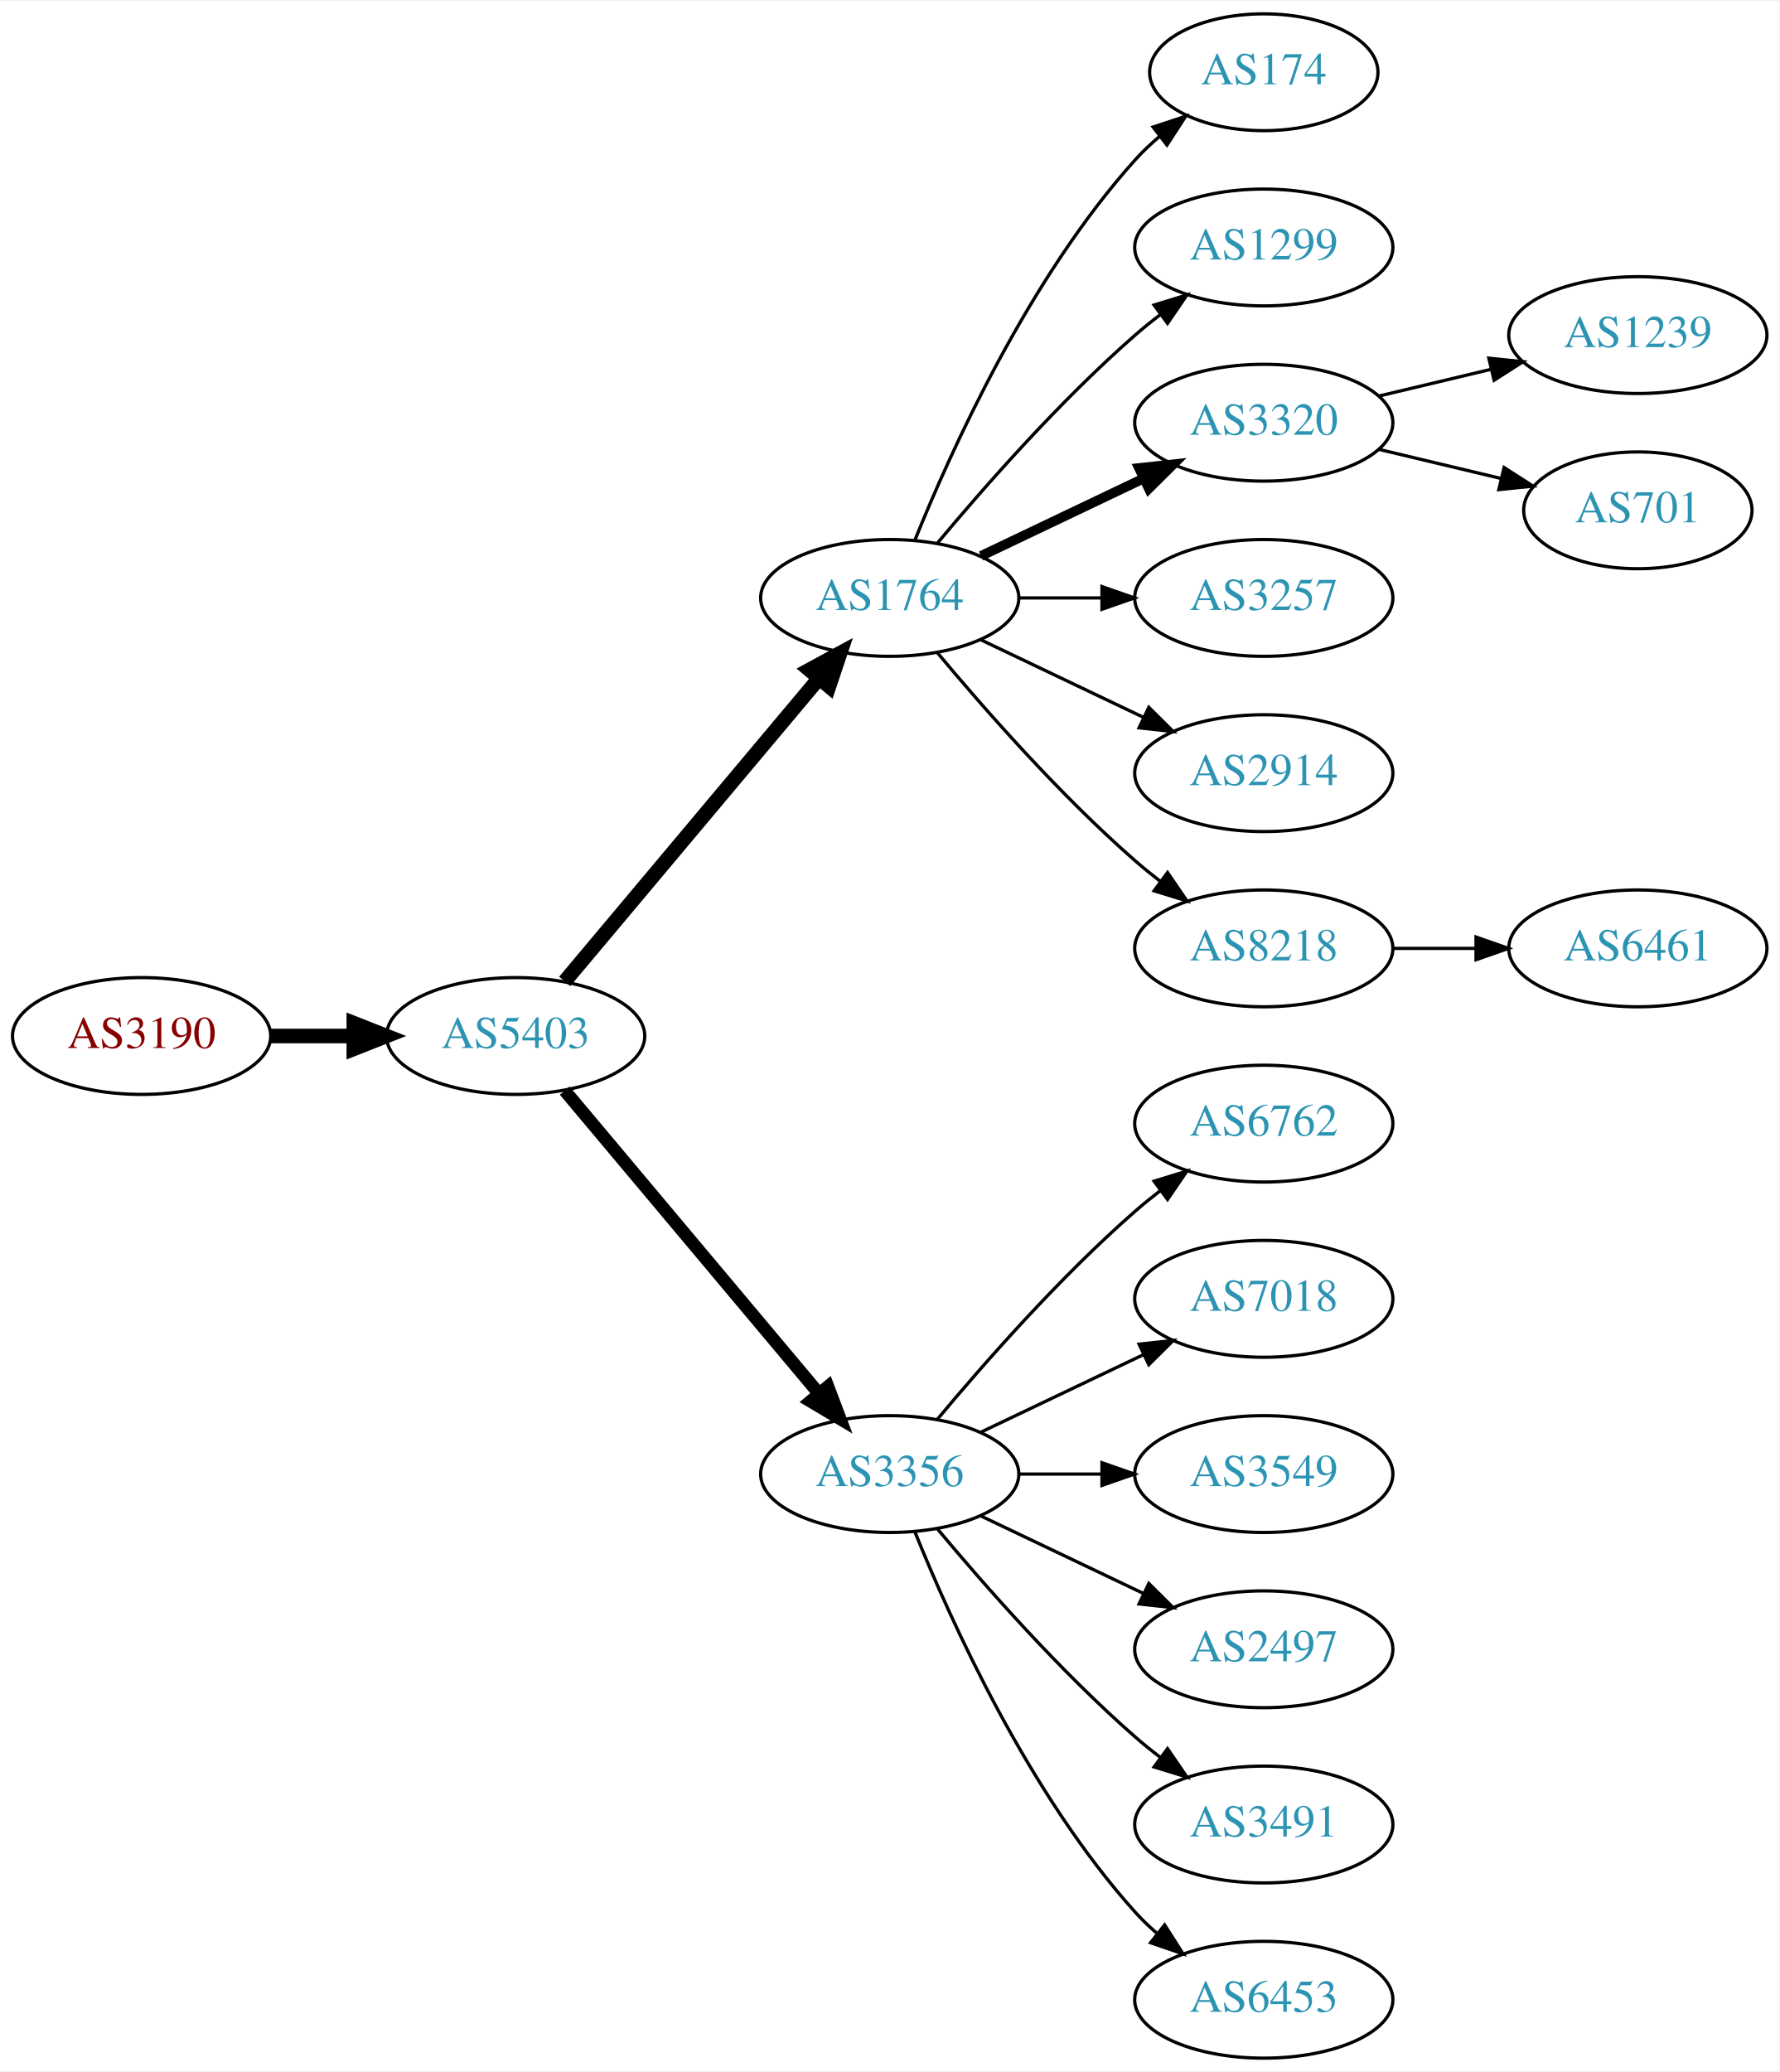
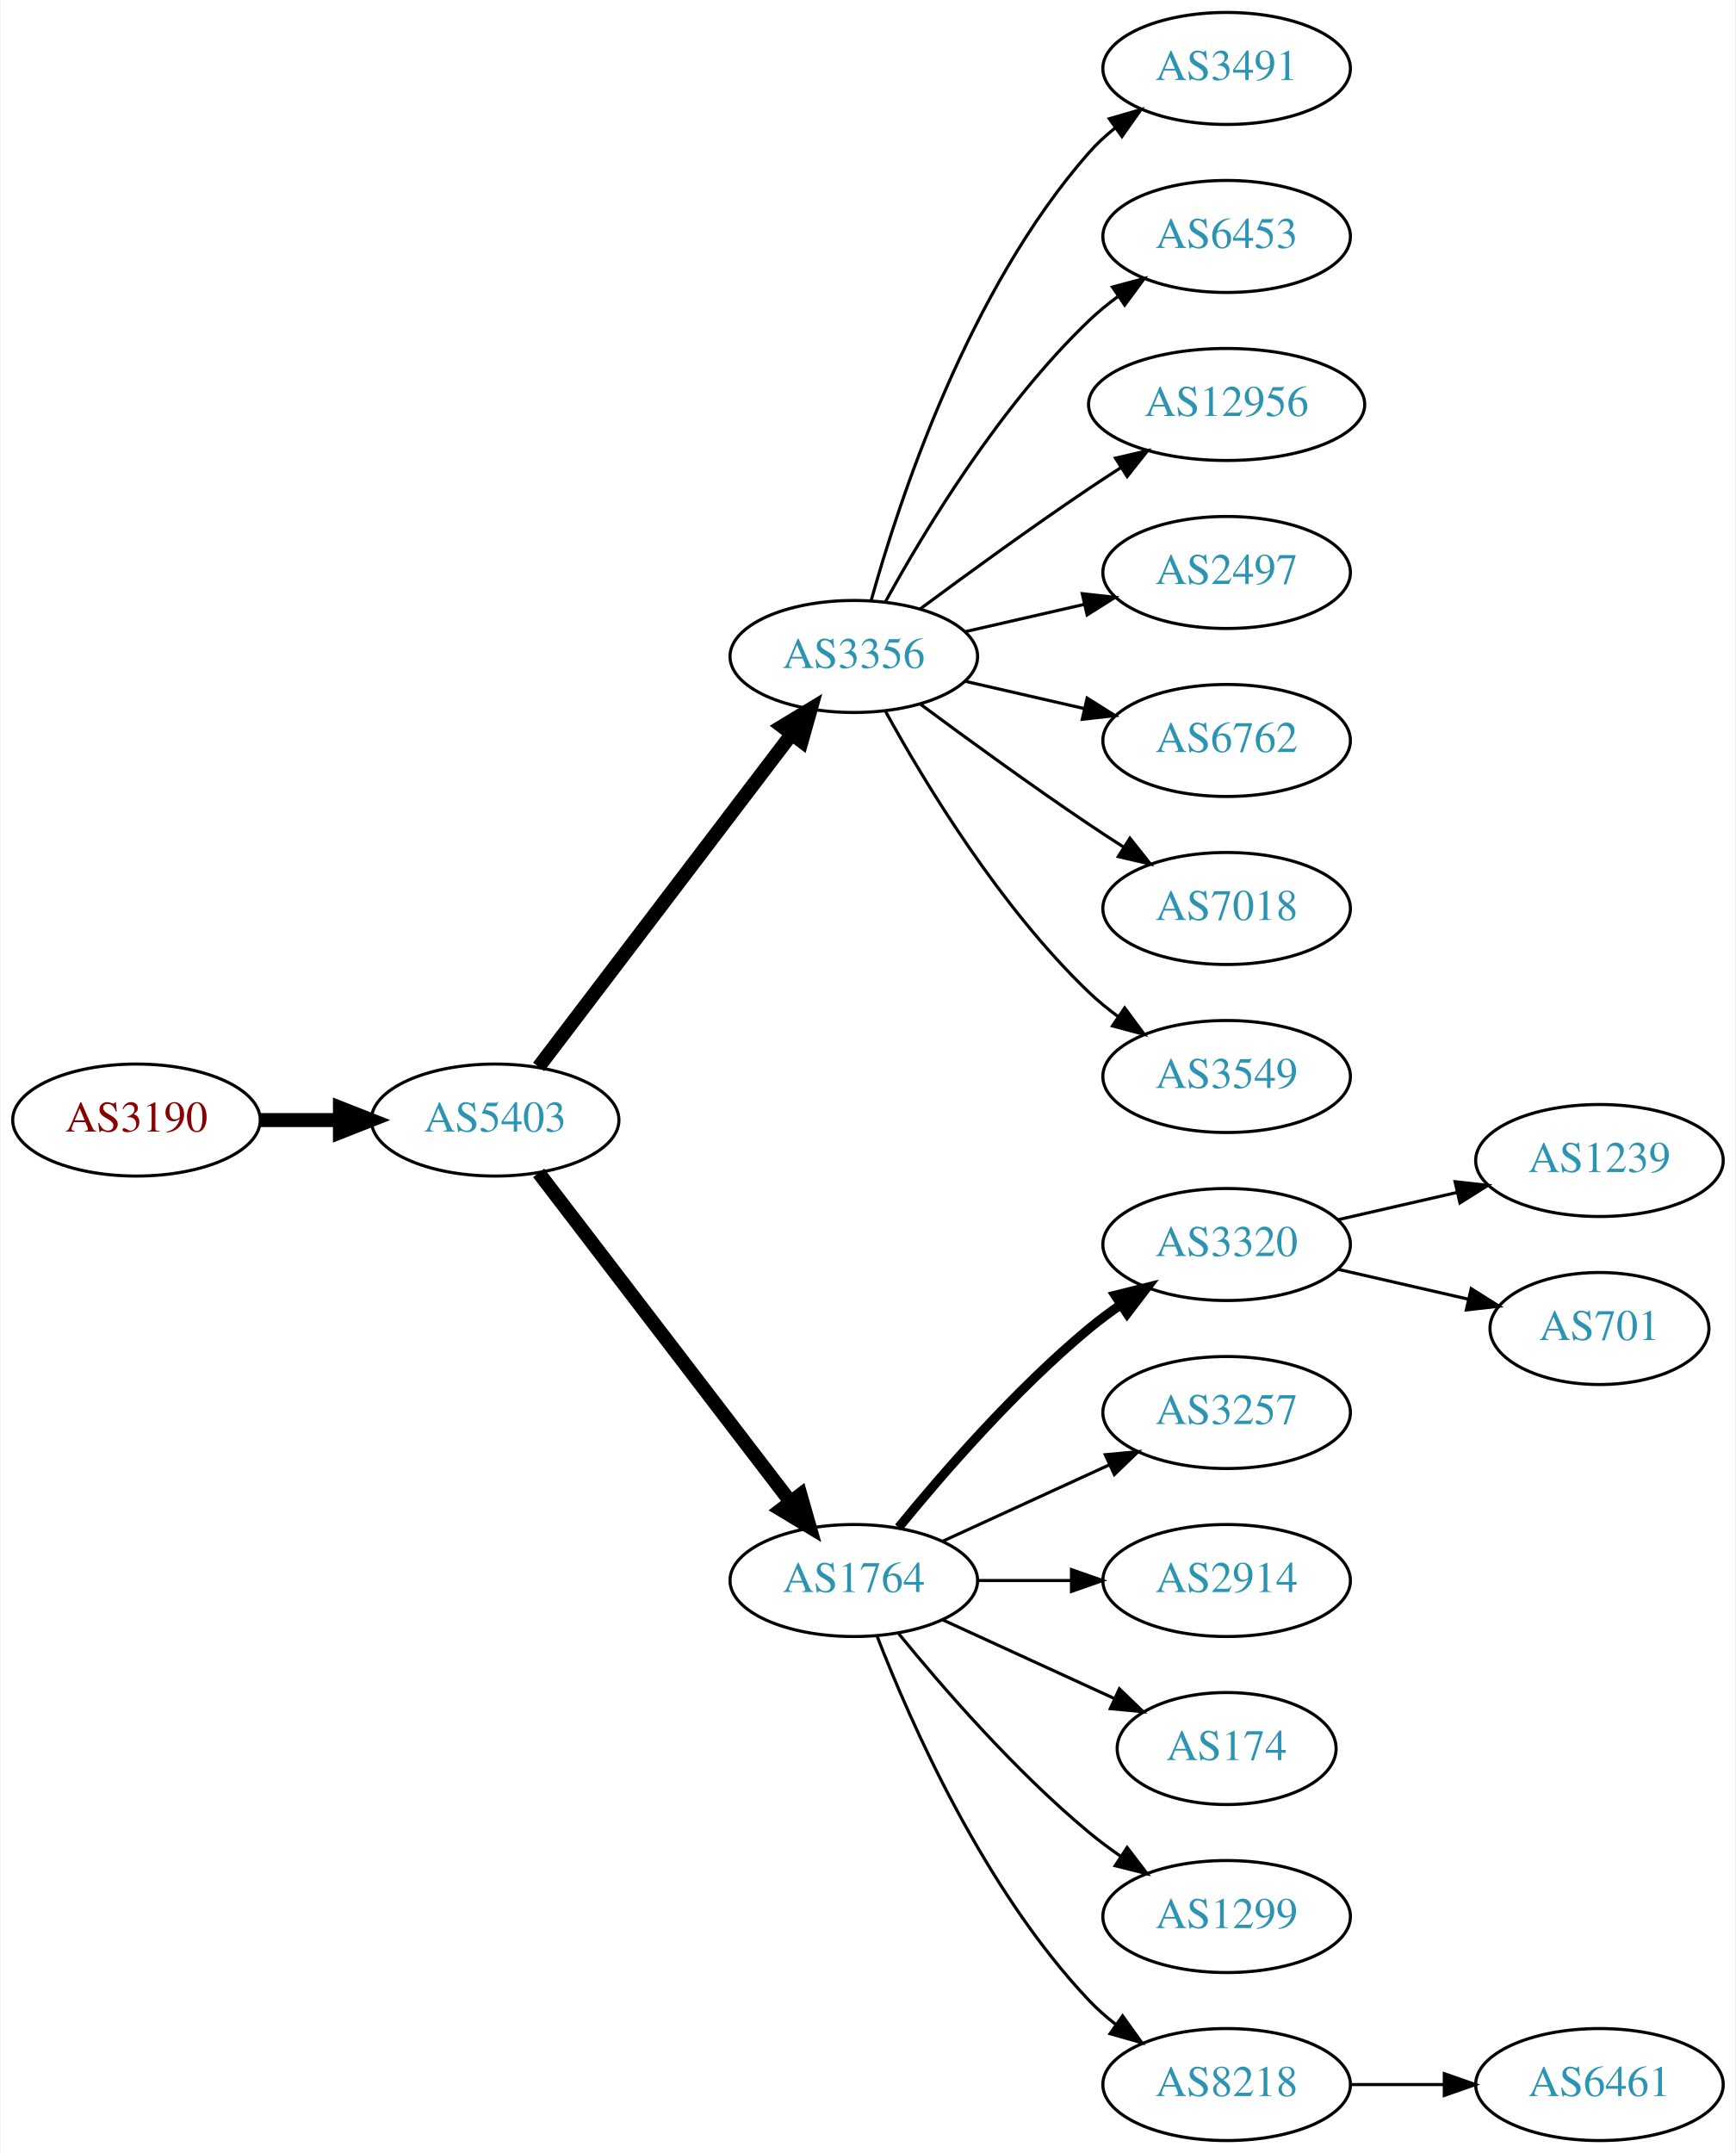
- <svg xmlns="http://www.w3.org/2000/svg" xmlns:xlink="http://www.w3.org/1999/xlink" width="548pt" height="638pt" viewBox="0.00 0.00 548.46 638.00">
-   <g id="graph0" class="graph" transform="scale(1 1) rotate(0) translate(4 634)">
-     <polygon fill="white" stroke="none" points="-4,4 -4,-634 544.465,-634 544.465,4 -4,4" />
+ <svg xmlns="http://www.w3.org/2000/svg" xmlns:xlink="http://www.w3.org/1999/xlink" width="558pt" height="692pt" viewBox="0.00 0.00 557.56 692.00">
+   <g id="graph0" class="graph" transform="scale(1 1) rotate(0) translate(4 688)">
+     <polygon fill="white" stroke="none" points="-4,4 -4,-688 553.564,-688 553.564,4 -4,4" />
    <g id="node1" class="node">
      <g id="a_node1">
        <a xlink:href="/asn/3190" xlink:title="AS3190 ~ 3-S-IT Dienstleistungen GmbH [AT]">
-           <ellipse fill="#ffffff" stroke="black" cx="39.647" cy="-315" rx="39.794" ry="18" />
-           <text text-anchor="middle" x="39.647" y="-311.3" font-family="Times,serif" font-size="14.00" fill="#880000">AS3190</text>
+           <ellipse fill="#ffffff" stroke="black" cx="39.647" cy="-328" rx="39.794" ry="18" />
+           <text text-anchor="middle" x="39.647" y="-324.3" font-family="Times,serif" font-size="14.00" fill="#880000">AS3190</text>
        </a>
      </g>
    </g>
    <g id="node2" class="node">
      <g id="a_node2">
        <a xlink:href="/asn/5403" xlink:title="AS5403 ~ AS5403 [AT]">
-           <ellipse fill="#ffffff" stroke="black" cx="154.939" cy="-315" rx="39.794" ry="18" />
-           <text text-anchor="middle" x="154.939" y="-311.3" font-family="Times,serif" font-size="14.00" fill="#2c94b3">AS5403</text>
+           <ellipse fill="#ffffff" stroke="black" cx="154.939" cy="-328" rx="39.794" ry="18" />
+           <text text-anchor="middle" x="154.939" y="-324.3" font-family="Times,serif" font-size="14.00" fill="#2c94b3">AS5403</text>
        </a>
      </g>
    </g>
    <g id="edge1" class="edge">
-       <path fill="none" stroke="black" stroke-width="4.5" d="M79.319,-315C87.522,-315 96.286,-315 104.818,-315" />
-       <polygon fill="black" stroke="black" stroke-width="4.5" points="105.057,-318.938 115.057,-315 105.057,-311.063 105.057,-318.938" />
+       <path fill="none" stroke="black" stroke-width="4.5" d="M79.319,-328C87.522,-328 96.286,-328 104.818,-328" />
+       <polygon fill="black" stroke="black" stroke-width="4.5" points="105.057,-331.938 115.057,-328 105.057,-324.063 105.057,-331.938" />
    </g>
    <g id="node3" class="node">
      <g id="a_node3">
-         <a xlink:href="/asn/1764" xlink:title="AS1764 ~ NEXTLAYER-AS [AT]">
-           <ellipse fill="#ffffff" stroke="black" cx="270.232" cy="-450" rx="39.794" ry="18" />
-           <text text-anchor="middle" x="270.232" y="-446.3" font-family="Times,serif" font-size="14.00" fill="#2c94b3">AS1764</text>
+         <a xlink:href="/asn/3356" xlink:title="AS3356 ~ Level 3 Parent, LLC [US]">
+           <ellipse fill="#ffffff" stroke="black" cx="270.232" cy="-477" rx="39.794" ry="18" />
+           <text text-anchor="middle" x="270.232" y="-473.3" font-family="Times,serif" font-size="14.00" fill="#2c94b3">AS3356</text>
        </a>
      </g>
    </g>
    <g id="edge2" class="edge">
-       <path fill="none" stroke="black" stroke-width="4.5" d="M170.059,-331.825C189.734,-355.269 225.538,-397.934 248.316,-425.076" />
-       <polygon fill="black" stroke="black" stroke-width="4.5" points="245.49,-427.834 254.935,-432.963 251.523,-422.772 245.49,-427.834" />
+       <path fill="none" stroke="black" stroke-width="4.5" d="M168.936,-345.092C188.911,-371.364 227.262,-421.802 250.318,-452.125" />
+       <polygon fill="black" stroke="black" stroke-width="4.5" points="247.201,-454.53 256.388,-460.107 253.47,-449.764 247.201,-454.53" />
    </g>
    <g id="node4" class="node">
      <g id="a_node4">
-         <a xlink:href="/asn/3356" xlink:title="AS3356 ~ Level 3 Parent, LLC [US]">
+         <a xlink:href="/asn/1764" xlink:title="AS1764 ~ NEXTLAYER-AS [AT]">
          <ellipse fill="#ffffff" stroke="black" cx="270.232" cy="-180" rx="39.794" ry="18" />
-           <text text-anchor="middle" x="270.232" y="-176.3" font-family="Times,serif" font-size="14.00" fill="#2c94b3">AS3356</text>
+           <text text-anchor="middle" x="270.232" y="-176.3" font-family="Times,serif" font-size="14.00" fill="#2c94b3">AS1764</text>
        </a>
      </g>
    </g>
    <g id="edge3" class="edge">
-       <path fill="none" stroke="black" stroke-width="3.938" d="M170.059,-298.175C189.734,-274.731 225.538,-232.066 248.316,-204.924" />
-       <polygon fill="black" stroke="black" stroke-width="3.938" points="251.188,-206.947 254.935,-197.037 245.825,-202.447 251.188,-206.947" />
+       <path fill="none" stroke="black" stroke-width="4.5" d="M168.936,-311.023C188.805,-285.066 226.855,-235.36 249.949,-205.191" />
+       <polygon fill="black" stroke="black" stroke-width="4.5" points="253.087,-207.569 256.039,-197.235 246.834,-202.783 253.087,-207.569" />
    </g>
    <g id="node5" class="node">
      <g id="a_node5">
-         <a xlink:href="/asn/174" xlink:title="AS174 ~ Cogent Communications [US]">
-           <ellipse fill="#ffffff" stroke="black" cx="385.525" cy="-612" rx="35.194" ry="18" />
-           <text text-anchor="middle" x="385.525" y="-608.3" font-family="Times,serif" font-size="14.00" fill="#2c94b3">AS174</text>
+         <a xlink:href="/asn/3491" xlink:title="AS3491 ~ PCCW Global, Inc. [US]">
+           <ellipse fill="#ffffff" stroke="black" cx="390.075" cy="-666" rx="39.794" ry="18" />
+           <text text-anchor="middle" x="390.075" y="-662.3" font-family="Times,serif" font-size="14.00" fill="#2c94b3">AS3491</text>
        </a>
      </g>
    </g>
    <g id="edge4" class="edge">
-       <path fill="none" stroke="black" d="M277.98,-467.787C289.031,-495.243 313.084,-548.578 345.879,-585 348.194,-587.572 350.799,-590.03 353.535,-592.343" />
-       <polygon fill="black" stroke="black" points="351.401,-595.117 361.458,-598.448 355.673,-589.572 351.401,-595.117" />
+       <path fill="none" stroke="black" d="M275.805,-494.946C284.711,-526.995 306.995,-594.842 345.879,-639 348.363,-641.821 351.213,-644.449 354.238,-646.871" />
+       <polygon fill="black" stroke="black" points="352.356,-649.828 362.527,-652.791 356.424,-644.131 352.356,-649.828" />
    </g>
    <g id="node6" class="node">
      <g id="a_node6">
-         <a xlink:href="/asn/1299" xlink:title="AS1299 ~ Telia Carrier [EU]">
-           <ellipse fill="#ffffff" stroke="black" cx="385.525" cy="-558" rx="39.794" ry="18" />
-           <text text-anchor="middle" x="385.525" y="-554.3" font-family="Times,serif" font-size="14.00" fill="#2c94b3">AS1299</text>
+         <a xlink:href="/asn/6453" xlink:title="AS6453 ~ TATA COMMUNICATIONS (AMERICA) INC [US]">
+           <ellipse fill="#ffffff" stroke="black" cx="390.075" cy="-612" rx="39.794" ry="18" />
+           <text text-anchor="middle" x="390.075" y="-608.3" font-family="Times,serif" font-size="14.00" fill="#2c94b3">AS6453</text>
        </a>
      </g>
    </g>
    <g id="edge5" class="edge">
-       <path fill="none" stroke="black" d="M284.862,-466.817C299.145,-483.929 322.691,-510.745 345.879,-531 348.345,-533.154 350.983,-535.294 353.681,-537.372" />
-       <polygon fill="black" stroke="black" points="351.706,-540.264 361.835,-543.37 355.854,-534.625 351.706,-540.264" />
+       <path fill="none" stroke="black" d="M280.474,-494.713C293.019,-517.561 317.196,-557.611 345.879,-585 348.747,-587.739 351.936,-590.347 355.245,-592.785" />
+       <polygon fill="black" stroke="black" points="353.369,-595.742 363.604,-598.477 357.308,-589.956 353.369,-595.742" />
    </g>
    <g id="node7" class="node">
      <g id="a_node7">
-         <a xlink:href="/asn/3320" xlink:title="AS3320 ~ DTAG [DE]">
-           <ellipse fill="#ffffff" stroke="black" cx="385.525" cy="-504" rx="39.794" ry="18" />
-           <text text-anchor="middle" x="385.525" y="-500.3" font-family="Times,serif" font-size="14.00" fill="#2c94b3">AS3320</text>
+         <a xlink:href="/asn/12956" xlink:title="AS12956 ~ TELXIUS [ES]">
+           <ellipse fill="#ffffff" stroke="black" cx="390.075" cy="-558" rx="44.393" ry="18" />
+           <text text-anchor="middle" x="390.075" y="-554.3" font-family="Times,serif" font-size="14.00" fill="#2c94b3">AS12956</text>
        </a>
      </g>
    </g>
    <g id="edge6" class="edge">
-       <path fill="none" stroke="black" stroke-width="3" d="M298.369,-462.934C313.363,-470.081 332.184,-479.052 348.407,-486.785" />
-       <polygon fill="black" stroke="black" stroke-width="3" points="347.077,-490.028 357.61,-491.171 350.089,-483.709 347.077,-490.028" />
+       <path fill="none" stroke="black" d="M291.563,-492.277C306.425,-503.304 327.17,-518.407 345.879,-531 349.169,-533.215 352.632,-535.482 356.106,-537.715" />
+       <polygon fill="black" stroke="black" points="354.354,-540.748 364.673,-543.148 358.103,-534.837 354.354,-540.748" />
    </g>
    <g id="node8" class="node">
      <g id="a_node8">
-         <a xlink:href="/asn/3257" xlink:title="AS3257 ~ GTT [DE]">
-           <ellipse fill="#ffffff" stroke="black" cx="385.525" cy="-450" rx="39.794" ry="18" />
-           <text text-anchor="middle" x="385.525" y="-446.3" font-family="Times,serif" font-size="14.00" fill="#2c94b3">AS3257</text>
+         <a xlink:href="/asn/2497" xlink:title="AS2497 ~ Internet Initiative Japan Inc. [JP]">
+           <ellipse fill="#ffffff" stroke="black" cx="390.075" cy="-504" rx="39.794" ry="18" />
+           <text text-anchor="middle" x="390.075" y="-500.3" font-family="Times,serif" font-size="14.00" fill="#2c94b3">AS2497</text>
        </a>
      </g>
    </g>
    <g id="edge7" class="edge">
-       <path fill="none" stroke="black" d="M309.905,-450C318.108,-450 326.872,-450 335.404,-450" />
-       <polygon fill="black" stroke="black" points="335.643,-453.5 345.643,-450 335.643,-446.5 335.643,-453.5" />
+       <path fill="none" stroke="black" d="M305.952,-484.955C317.952,-487.704 331.572,-490.825 344.265,-493.733" />
+       <polygon fill="black" stroke="black" points="343.668,-497.187 354.197,-496.009 345.231,-490.364 343.668,-497.187" />
    </g>
    <g id="node9" class="node">
      <g id="a_node9">
-         <a xlink:href="/asn/2914" xlink:title="AS2914 ~ NTT America, Inc. [US]">
-           <ellipse fill="#ffffff" stroke="black" cx="385.525" cy="-396" rx="39.794" ry="18" />
-           <text text-anchor="middle" x="385.525" y="-392.3" font-family="Times,serif" font-size="14.00" fill="#2c94b3">AS2914</text>
+         <a xlink:href="/asn/6762" xlink:title="AS6762 ~ TELECOM ITALIA SPARKLE S.p.A. [IT]">
+           <ellipse fill="#ffffff" stroke="black" cx="390.075" cy="-450" rx="39.794" ry="18" />
+           <text text-anchor="middle" x="390.075" y="-446.3" font-family="Times,serif" font-size="14.00" fill="#2c94b3">AS6762</text>
        </a>
      </g>
    </g>
    <g id="edge8" class="edge">
-       <path fill="none" stroke="black" d="M298.369,-437.066C313.363,-429.919 332.184,-420.948 348.407,-413.215" />
-       <polygon fill="black" stroke="black" points="350.089,-416.291 357.61,-408.829 347.077,-409.972 350.089,-416.291" />
+       <path fill="none" stroke="black" d="M305.952,-469.045C317.952,-466.296 331.572,-463.175 344.265,-460.267" />
+       <polygon fill="black" stroke="black" points="345.231,-463.636 354.197,-457.991 343.668,-456.813 345.231,-463.636" />
    </g>
    <g id="node10" class="node">
      <g id="a_node10">
-         <a xlink:href="/asn/8218" xlink:title="AS8218 ~ legacy Neotelecoms [FR]">
-           <ellipse fill="#ffffff" stroke="black" cx="385.525" cy="-342" rx="39.794" ry="18" />
-           <text text-anchor="middle" x="385.525" y="-338.3" font-family="Times,serif" font-size="14.00" fill="#2c94b3">AS8218</text>
+         <a xlink:href="/asn/7018" xlink:title="AS7018 ~ AT&amp;T Services, Inc. [US]">
+           <ellipse fill="#ffffff" stroke="black" cx="390.075" cy="-396" rx="39.794" ry="18" />
+           <text text-anchor="middle" x="390.075" y="-392.3" font-family="Times,serif" font-size="14.00" fill="#2c94b3">AS7018</text>
        </a>
      </g>
    </g>
    <g id="edge9" class="edge">
-       <path fill="none" stroke="black" d="M284.862,-433.183C299.145,-416.071 322.691,-389.255 345.879,-369 348.345,-366.846 350.983,-364.706 353.681,-362.628" />
-       <polygon fill="black" stroke="black" points="355.854,-365.375 361.835,-356.63 351.706,-359.736 355.854,-365.375" />
+       <path fill="none" stroke="black" d="M291.563,-461.723C306.425,-450.696 327.17,-435.593 345.879,-423 349.428,-420.611 353.178,-418.161 356.927,-415.758" />
+       <polygon fill="black" stroke="black" points="358.995,-418.591 365.575,-410.288 355.253,-412.675 358.995,-418.591" />
+     </g>
+     <g id="node11" class="node">
+       <g id="a_node11">
+         <a xlink:href="/asn/3549" xlink:title="AS3549 ~ Level 3 Parent, LLC [US]">
+           <ellipse fill="#ffffff" stroke="black" cx="390.075" cy="-342" rx="39.794" ry="18" />
+           <text text-anchor="middle" x="390.075" y="-338.3" font-family="Times,serif" font-size="14.00" fill="#2c94b3">AS3549</text>
+         </a>
+       </g>
+     </g>
+     <g id="edge10" class="edge">
+       <path fill="none" stroke="black" d="M280.474,-459.287C293.019,-436.439 317.196,-396.389 345.879,-369 348.747,-366.261 351.936,-363.653 355.245,-361.215" />
+       <polygon fill="black" stroke="black" points="357.308,-364.044 363.604,-355.523 353.369,-358.258 357.308,-364.044" />
+     </g>
+     <g id="node12" class="node">
+       <g id="a_node12">
+         <a xlink:href="/asn/3320" xlink:title="AS3320 ~ DTAG [DE]">
+           <ellipse fill="#ffffff" stroke="black" cx="390.075" cy="-288" rx="39.794" ry="18" />
+           <text text-anchor="middle" x="390.075" y="-284.3" font-family="Times,serif" font-size="14.00" fill="#2c94b3">AS3320</text>
+         </a>
+       </g>
+     </g>
+     <g id="edge11" class="edge">
+       <path fill="none" stroke="black" stroke-width="3" d="M284.651,-197.065C298.766,-214.375 322.181,-241.345 345.879,-261 349.095,-263.668 352.596,-266.27 356.166,-268.741" />
+       <polygon fill="black" stroke="black" stroke-width="3" points="354.244,-271.666 364.523,-274.236 358.09,-265.817 354.244,-271.666" />
    </g>
    <g id="node13" class="node">
      <g id="a_node13">
-         <a xlink:href="/asn/6762" xlink:title="AS6762 ~ TELECOM ITALIA SPARKLE S.p.A. [IT]">
-           <ellipse fill="#ffffff" stroke="black" cx="385.525" cy="-288" rx="39.794" ry="18" />
-           <text text-anchor="middle" x="385.525" y="-284.3" font-family="Times,serif" font-size="14.00" fill="#2c94b3">AS6762</text>
+         <a xlink:href="/asn/3257" xlink:title="AS3257 ~ GTT [DE]">
+           <ellipse fill="#ffffff" stroke="black" cx="390.075" cy="-234" rx="39.794" ry="18" />
+           <text text-anchor="middle" x="390.075" y="-230.3" font-family="Times,serif" font-size="14.00" fill="#2c94b3">AS3257</text>
        </a>
      </g>
    </g>
    <g id="edge12" class="edge">
-       <path fill="none" stroke="black" d="M284.862,-196.817C299.145,-213.929 322.691,-240.745 345.879,-261 348.345,-263.154 350.983,-265.294 353.681,-267.372" />
-       <polygon fill="black" stroke="black" points="351.706,-270.264 361.835,-273.37 355.854,-264.625 351.706,-270.264" />
+       <path fill="none" stroke="black" d="M298.861,-192.661C314.818,-199.973 335.089,-209.261 352.371,-217.181" />
+       <polygon fill="black" stroke="black" points="351.07,-220.435 361.619,-221.419 353.986,-214.071 351.07,-220.435" />
    </g>
    <g id="node14" class="node">
      <g id="a_node14">
-         <a xlink:href="/asn/7018" xlink:title="AS7018 ~ AT&amp;T Services, Inc. [US]">
-           <ellipse fill="#ffffff" stroke="black" cx="385.525" cy="-234" rx="39.794" ry="18" />
-           <text text-anchor="middle" x="385.525" y="-230.3" font-family="Times,serif" font-size="14.00" fill="#2c94b3">AS7018</text>
+         <a xlink:href="/asn/2914" xlink:title="AS2914 ~ NTT America, Inc. [US]">
+           <ellipse fill="#ffffff" stroke="black" cx="390.075" cy="-180" rx="39.794" ry="18" />
+           <text text-anchor="middle" x="390.075" y="-176.3" font-family="Times,serif" font-size="14.00" fill="#2c94b3">AS2914</text>
        </a>
      </g>
    </g>
    <g id="edge13" class="edge">
-       <path fill="none" stroke="black" d="M298.369,-192.934C313.363,-200.081 332.184,-209.052 348.407,-216.785" />
-       <polygon fill="black" stroke="black" points="347.077,-220.028 357.61,-221.171 350.089,-213.709 347.077,-220.028" />
+       <path fill="none" stroke="black" d="M310.145,-180C319.698,-180 330.048,-180 340.011,-180" />
+       <polygon fill="black" stroke="black" points="340.203,-183.5 350.203,-180 340.203,-176.5 340.203,-183.5" />
    </g>
    <g id="node15" class="node">
      <g id="a_node15">
-         <a xlink:href="/asn/3549" xlink:title="AS3549 ~ Level 3 Parent, LLC [US]">
-           <ellipse fill="#ffffff" stroke="black" cx="385.525" cy="-180" rx="39.794" ry="18" />
-           <text text-anchor="middle" x="385.525" y="-176.3" font-family="Times,serif" font-size="14.00" fill="#2c94b3">AS3549</text>
+         <a xlink:href="/asn/174" xlink:title="AS174 ~ Cogent Communications [US]">
+           <ellipse fill="#ffffff" stroke="black" cx="390.075" cy="-126" rx="35.194" ry="18" />
+           <text text-anchor="middle" x="390.075" y="-122.3" font-family="Times,serif" font-size="14.00" fill="#2c94b3">AS174</text>
        </a>
      </g>
    </g>
    <g id="edge14" class="edge">
-       <path fill="none" stroke="black" d="M309.905,-180C318.108,-180 326.872,-180 335.404,-180" />
-       <polygon fill="black" stroke="black" points="335.643,-183.5 345.643,-180 335.643,-176.5 335.643,-183.5" />
+       <path fill="none" stroke="black" d="M298.861,-167.339C315.277,-159.817 336.259,-150.202 353.856,-142.139" />
+       <polygon fill="black" stroke="black" points="355.6,-145.189 363.233,-137.842 352.684,-138.826 355.6,-145.189" />
    </g>
    <g id="node16" class="node">
      <g id="a_node16">
-         <a xlink:href="/asn/2497" xlink:title="AS2497 ~ Internet Initiative Japan Inc. [JP]">
-           <ellipse fill="#ffffff" stroke="black" cx="385.525" cy="-126" rx="39.794" ry="18" />
-           <text text-anchor="middle" x="385.525" y="-122.3" font-family="Times,serif" font-size="14.00" fill="#2c94b3">AS2497</text>
+         <a xlink:href="/asn/1299" xlink:title="AS1299 ~ Telia Carrier [EU]">
+           <ellipse fill="#ffffff" stroke="black" cx="390.075" cy="-72" rx="39.794" ry="18" />
+           <text text-anchor="middle" x="390.075" y="-68.3" font-family="Times,serif" font-size="14.00" fill="#2c94b3">AS1299</text>
        </a>
      </g>
    </g>
    <g id="edge15" class="edge">
-       <path fill="none" stroke="black" d="M298.369,-167.066C313.363,-159.919 332.184,-150.948 348.407,-143.215" />
-       <polygon fill="black" stroke="black" points="350.089,-146.291 357.61,-138.829 347.077,-139.972 350.089,-146.291" />
+       <path fill="none" stroke="black" d="M284.651,-162.935C298.766,-145.625 322.181,-118.655 345.879,-99 349.095,-96.332 352.596,-93.73 356.166,-91.259" />
+       <polygon fill="black" stroke="black" points="358.09,-94.183 364.523,-85.764 354.244,-88.334 358.09,-94.183" />
    </g>
    <g id="node17" class="node">
      <g id="a_node17">
-         <a xlink:href="/asn/3491" xlink:title="AS3491 ~ PCCW Global, Inc. [US]">
-           <ellipse fill="#ffffff" stroke="black" cx="385.525" cy="-72" rx="39.794" ry="18" />
-           <text text-anchor="middle" x="385.525" y="-68.3" font-family="Times,serif" font-size="14.00" fill="#2c94b3">AS3491</text>
+         <a xlink:href="/asn/8218" xlink:title="AS8218 ~ legacy Neotelecoms [FR]">
+           <ellipse fill="#ffffff" stroke="black" cx="390.075" cy="-18" rx="39.794" ry="18" />
+           <text text-anchor="middle" x="390.075" y="-14.3" font-family="Times,serif" font-size="14.00" fill="#2c94b3">AS8218</text>
        </a>
      </g>
    </g>
    <g id="edge16" class="edge">
-       <path fill="none" stroke="black" d="M284.862,-163.183C299.145,-146.071 322.691,-119.255 345.879,-99 348.345,-96.846 350.983,-94.706 353.681,-92.628" />
-       <polygon fill="black" stroke="black" points="355.854,-95.375 361.835,-86.63 351.706,-89.736 355.854,-95.375" />
+       <path fill="none" stroke="black" d="M277.755,-162.006C288.506,-134.272 312.163,-80.571 345.879,-45 348.465,-42.272 351.382,-39.706 354.45,-37.323" />
+       <polygon fill="black" stroke="black" points="356.629,-40.069 362.799,-31.457 352.604,-34.342 356.629,-40.069" />
    </g>
    <g id="node18" class="node">
      <g id="a_node18">
-         <a xlink:href="/asn/6453" xlink:title="AS6453 ~ TATA COMMUNICATIONS (AMERICA) INC [US]">
-           <ellipse fill="#ffffff" stroke="black" cx="385.525" cy="-18" rx="39.794" ry="18" />
-           <text text-anchor="middle" x="385.525" y="-14.3" font-family="Times,serif" font-size="14.00" fill="#2c94b3">AS6453</text>
+         <a xlink:href="/asn/1239" xlink:title="AS1239 ~ Sprint [US]">
+           <ellipse fill="#ffffff" stroke="black" cx="509.918" cy="-315" rx="39.794" ry="18" />
+           <text text-anchor="middle" x="509.918" y="-311.3" font-family="Times,serif" font-size="14.00" fill="#2c94b3">AS1239</text>
        </a>
      </g>
    </g>
    <g id="edge17" class="edge">
-       <path fill="none" stroke="black" d="M277.98,-162.213C289.031,-134.757 313.084,-81.422 345.879,-45 347.881,-42.776 350.1,-40.637 352.432,-38.603" />
-       <polygon fill="black" stroke="black" points="354.963,-41.065 360.652,-32.127 350.631,-35.567 354.963,-41.065" />
-     </g>
-     <g id="node11" class="node">
-       <g id="a_node11">
-         <a xlink:href="/asn/1239" xlink:title="AS1239 ~ Sprint [US]">
-           <ellipse fill="#ffffff" stroke="black" cx="500.818" cy="-531" rx="39.794" ry="18" />
-           <text text-anchor="middle" x="500.818" y="-527.3" font-family="Times,serif" font-size="14.00" fill="#2c94b3">AS1239</text>
-         </a>
-       </g>
-     </g>
-     <g id="edge10" class="edge">
-       <path fill="none" stroke="black" d="M421.133,-512.248C432.004,-514.838 444.158,-517.735 455.601,-520.462" />
-       <polygon fill="black" stroke="black" points="454.884,-523.889 465.423,-522.803 456.507,-517.08 454.884,-523.889" />
-     </g>
-     <g id="node12" class="node">
-       <g id="a_node12">
-         <a xlink:href="/asn/701" xlink:title="AS701 ~ UUNET [US]">
-           <ellipse fill="#ffffff" stroke="black" cx="500.818" cy="-477" rx="35.194" ry="18" />
-           <text text-anchor="middle" x="500.818" y="-473.3" font-family="Times,serif" font-size="14.00" fill="#2c94b3">AS701</text>
-         </a>
-       </g>
-     </g>
-     <g id="edge11" class="edge">
-       <path fill="none" stroke="black" d="M421.133,-495.752C432.927,-492.942 446.232,-489.771 458.499,-486.847" />
-       <polygon fill="black" stroke="black" points="459.588,-490.186 468.504,-484.463 457.965,-483.376 459.588,-490.186" />
+       <path fill="none" stroke="black" d="M425.794,-295.955C437.794,-298.704 451.415,-301.825 464.108,-304.733" />
+       <polygon fill="black" stroke="black" points="463.51,-308.187 474.039,-307.009 465.073,-301.364 463.51,-308.187" />
    </g>
    <g id="node19" class="node">
      <g id="a_node19">
+         <a xlink:href="/asn/701" xlink:title="AS701 ~ UUNET [US]">
+           <ellipse fill="#ffffff" stroke="black" cx="509.918" cy="-261" rx="35.194" ry="18" />
+           <text text-anchor="middle" x="509.918" y="-257.3" font-family="Times,serif" font-size="14.00" fill="#2c94b3">AS701</text>
+         </a>
+       </g>
+     </g>
+     <g id="edge18" class="edge">
+       <path fill="none" stroke="black" d="M425.794,-280.045C438.887,-277.045 453.909,-273.604 467.55,-270.478" />
+       <polygon fill="black" stroke="black" points="468.691,-273.807 477.657,-268.162 467.128,-266.984 468.691,-273.807" />
+     </g>
+     <g id="node20" class="node">
+       <g id="a_node20">
        <a xlink:href="/asn/6461" xlink:title="AS6461 ~ Zayo Bandwidth [US]">
-           <ellipse fill="#ffffff" stroke="black" cx="500.818" cy="-342" rx="39.794" ry="18" />
-           <text text-anchor="middle" x="500.818" y="-338.3" font-family="Times,serif" font-size="14.00" fill="#2c94b3">AS6461</text>
-         </a>
-       </g>
-     </g>
-     <g id="edge18" class="edge">
-       <path fill="none" stroke="black" d="M425.198,-342C433.401,-342 442.165,-342 450.697,-342" />
-       <polygon fill="black" stroke="black" points="450.936,-345.5 460.936,-342 450.936,-338.5 450.936,-345.5" />
+           <ellipse fill="#ffffff" stroke="black" cx="509.918" cy="-18" rx="39.794" ry="18" />
+           <text text-anchor="middle" x="509.918" y="-14.3" font-family="Times,serif" font-size="14.00" fill="#2c94b3">AS6461</text>
+         </a>
+       </g>
+     </g>
+     <g id="edge19" class="edge">
+       <path fill="none" stroke="black" d="M429.988,-18C439.541,-18 449.891,-18 459.853,-18" />
+       <polygon fill="black" stroke="black" points="460.046,-21.5 470.046,-18 460.046,-14.5 460.046,-21.5" />
    </g>
  </g>
</svg>
